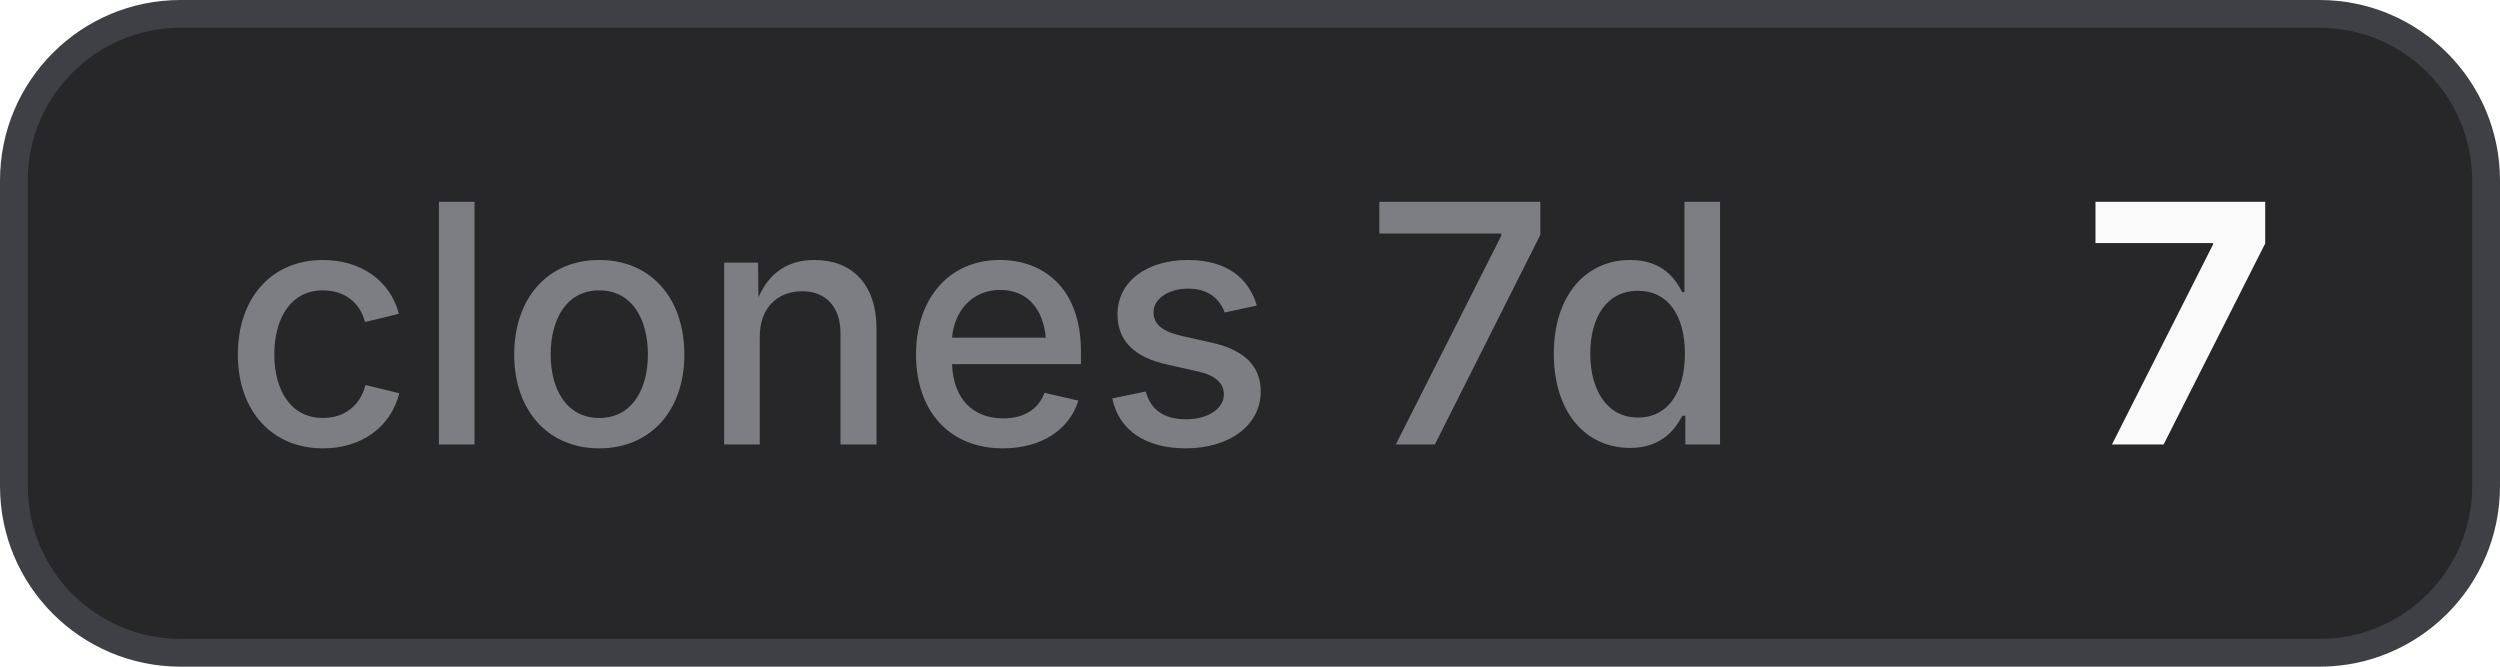
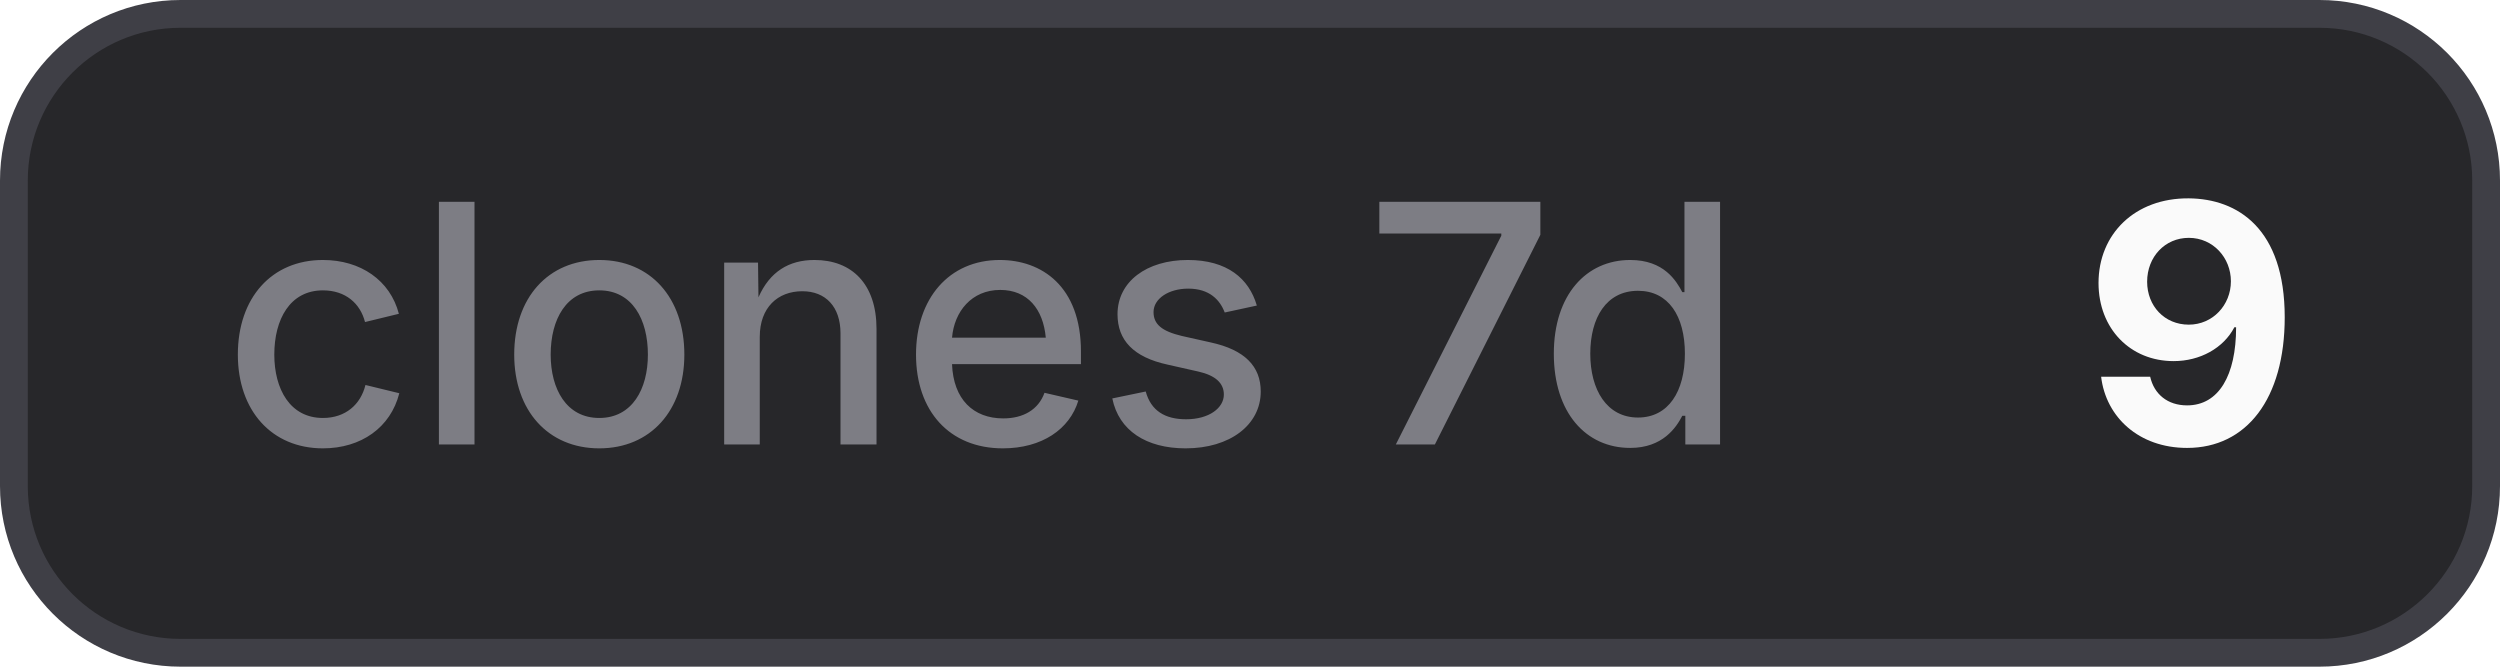
- <svg xmlns="http://www.w3.org/2000/svg" width="90" height="24" viewBox="0 0 90 24" role="img" aria-label="clones 7d: 7">
+ <svg xmlns="http://www.w3.org/2000/svg" width="90" height="24" viewBox="0 0 90 24" role="img" aria-label="clones 7d: 9">
  <style>
    .bg { fill: #27272a; stroke: #3f3f46; }
    .border { stroke: #3f3f46; }
    .label { fill: #a1a1aa; fill-opacity: 0.7; }
    .value { fill: #fafafa; }
    .icon { color: #fafafa; }
    @media (prefers-color-scheme: light) {
      .bg { fill: #f4f4f5; stroke: #d4d4d8; }
      .border { stroke: #d4d4d8; }
      .label { fill: #71717a; }
      .value { fill: #18181b; }
      .icon { color: #18181b; }
    }
  </style>
  <rect class="bg" x="0.5" y="0.5" width="89" height="23" rx="6" stroke-width="1" />
  <text class="label" x="8" y="16" font-family="Inter,ui-sans-serif,system-ui,-apple-system,BlinkMacSystemFont,Segoe UI,sans-serif" font-size="12" font-weight="500">clones 7d</text>
-   <text class="value" x="75" y="16" font-family="Inter,ui-sans-serif,system-ui,-apple-system,BlinkMacSystemFont,Segoe UI,sans-serif" font-size="12" font-weight="700">7</text>
+   <text class="value" x="75" y="16" font-family="Inter,ui-sans-serif,system-ui,-apple-system,BlinkMacSystemFont,Segoe UI,sans-serif" font-size="12" font-weight="700">9</text>
</svg>
